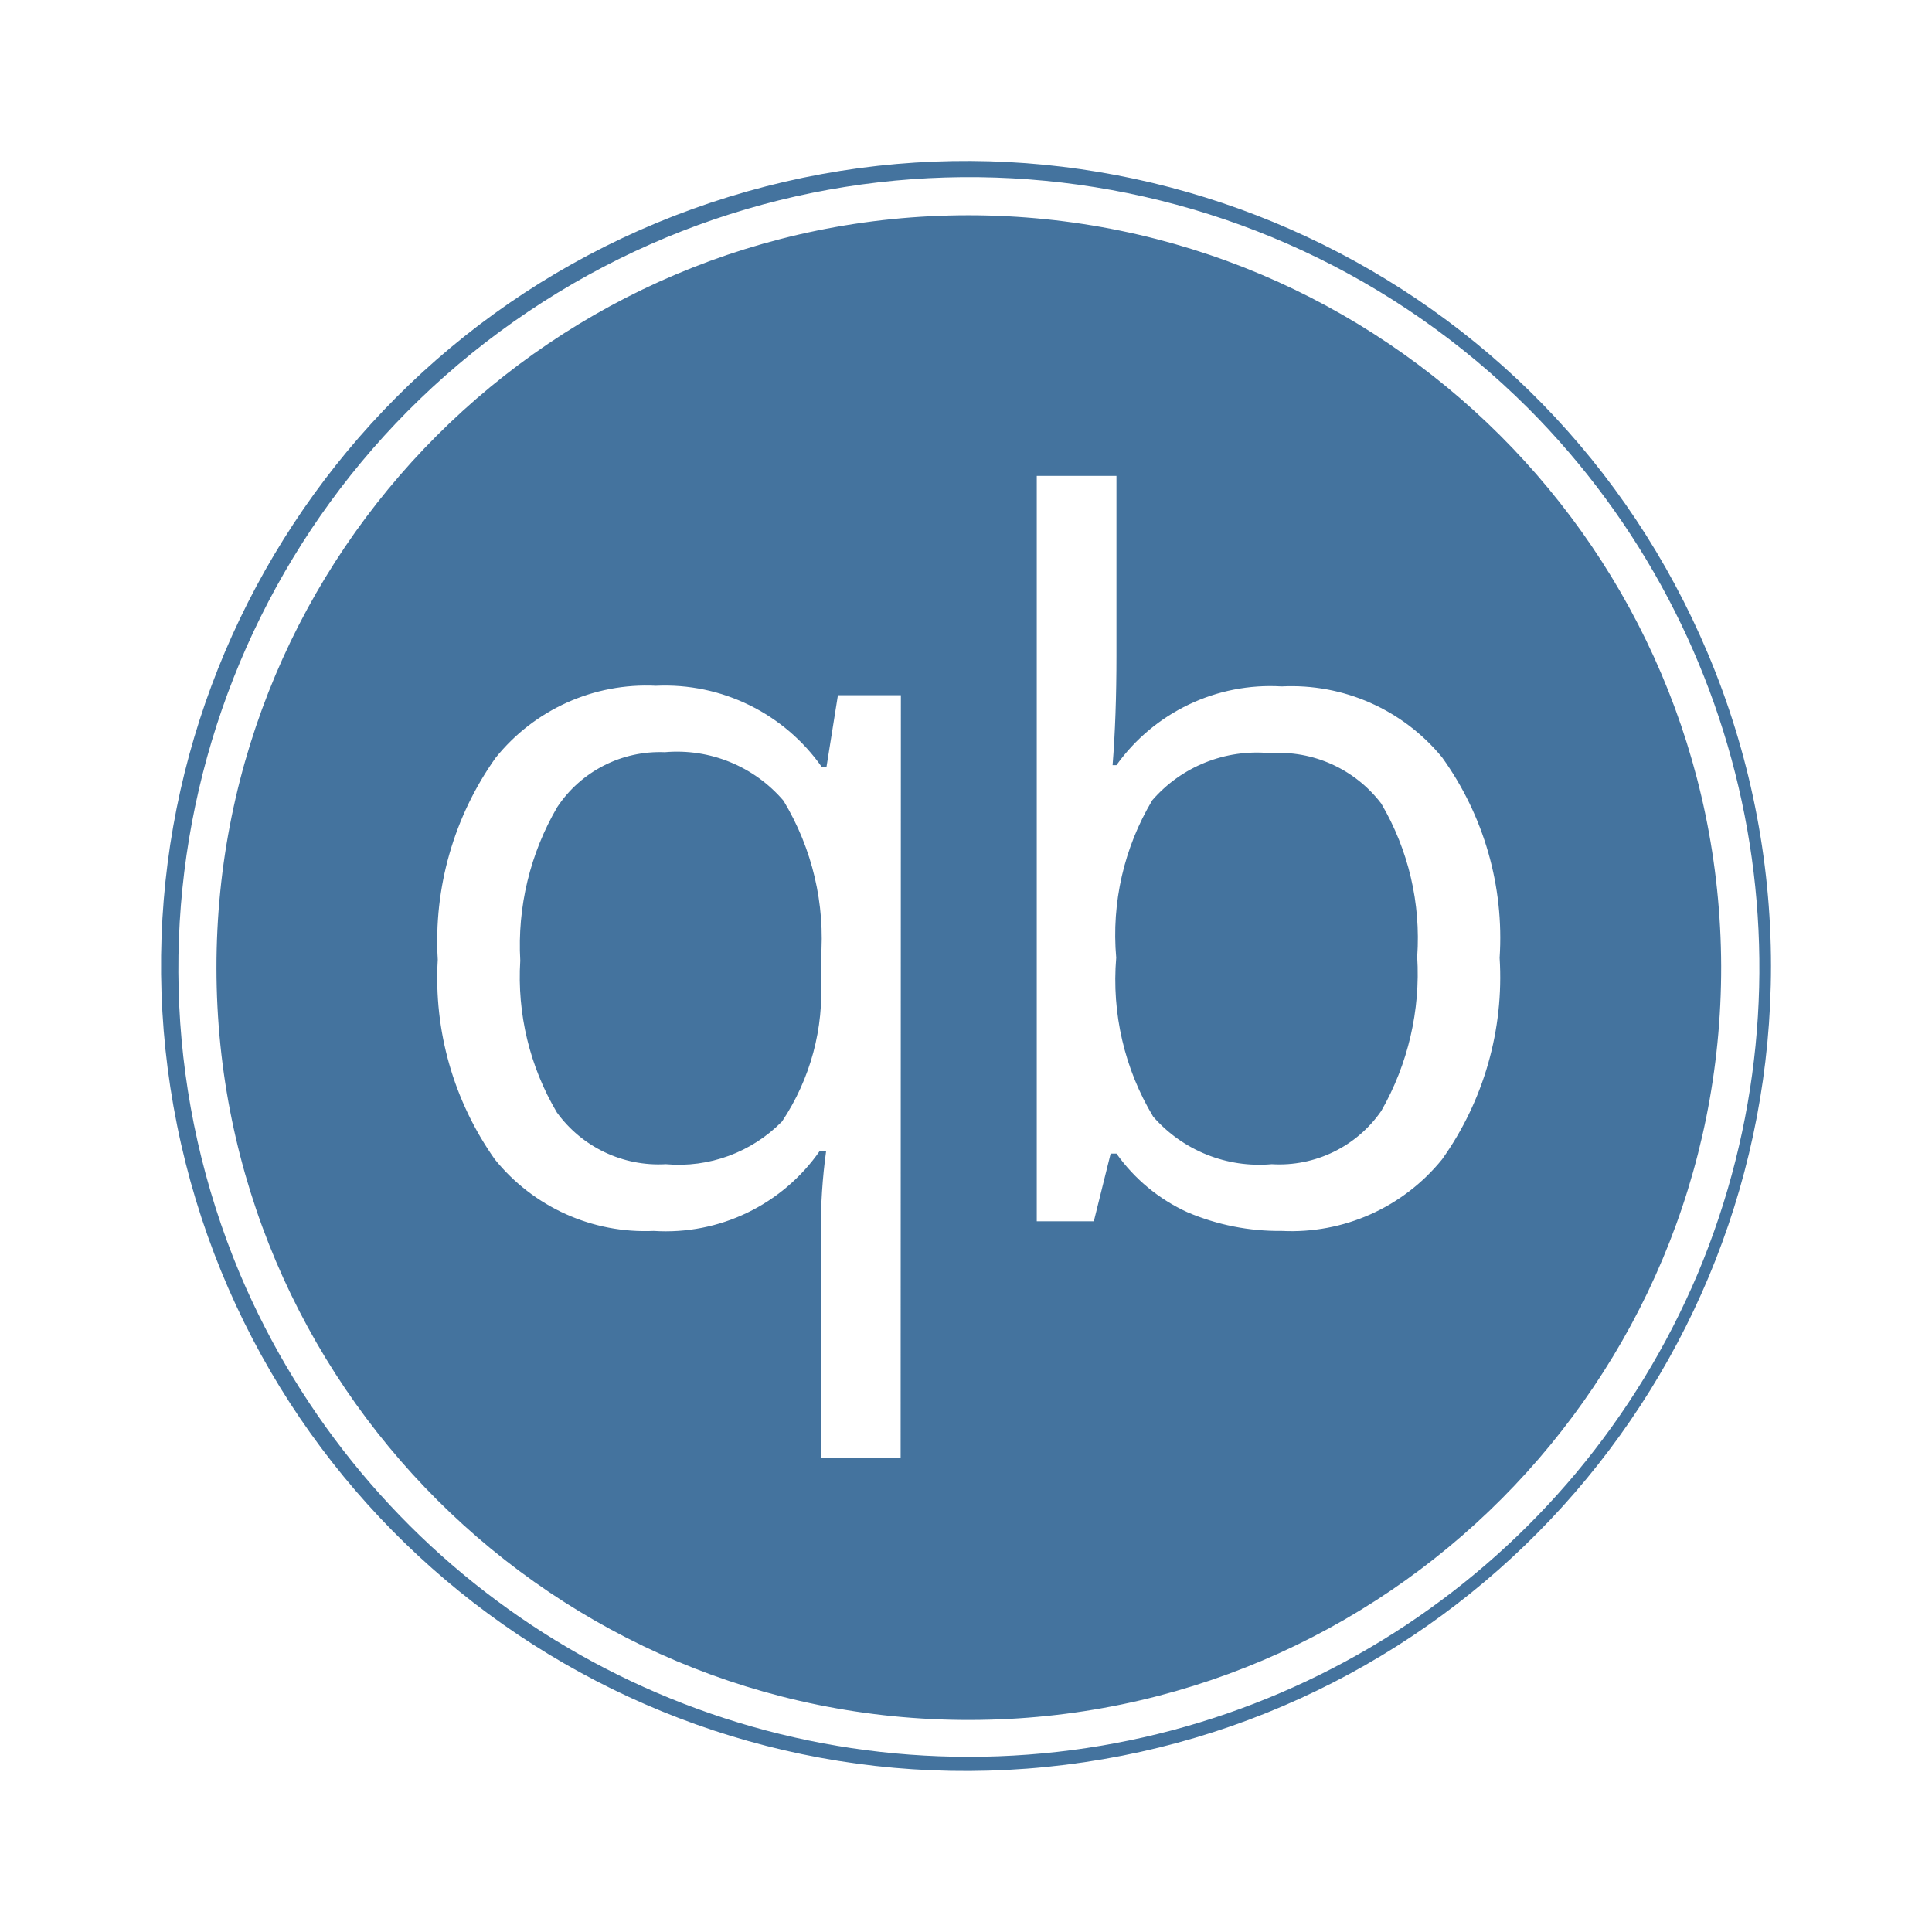
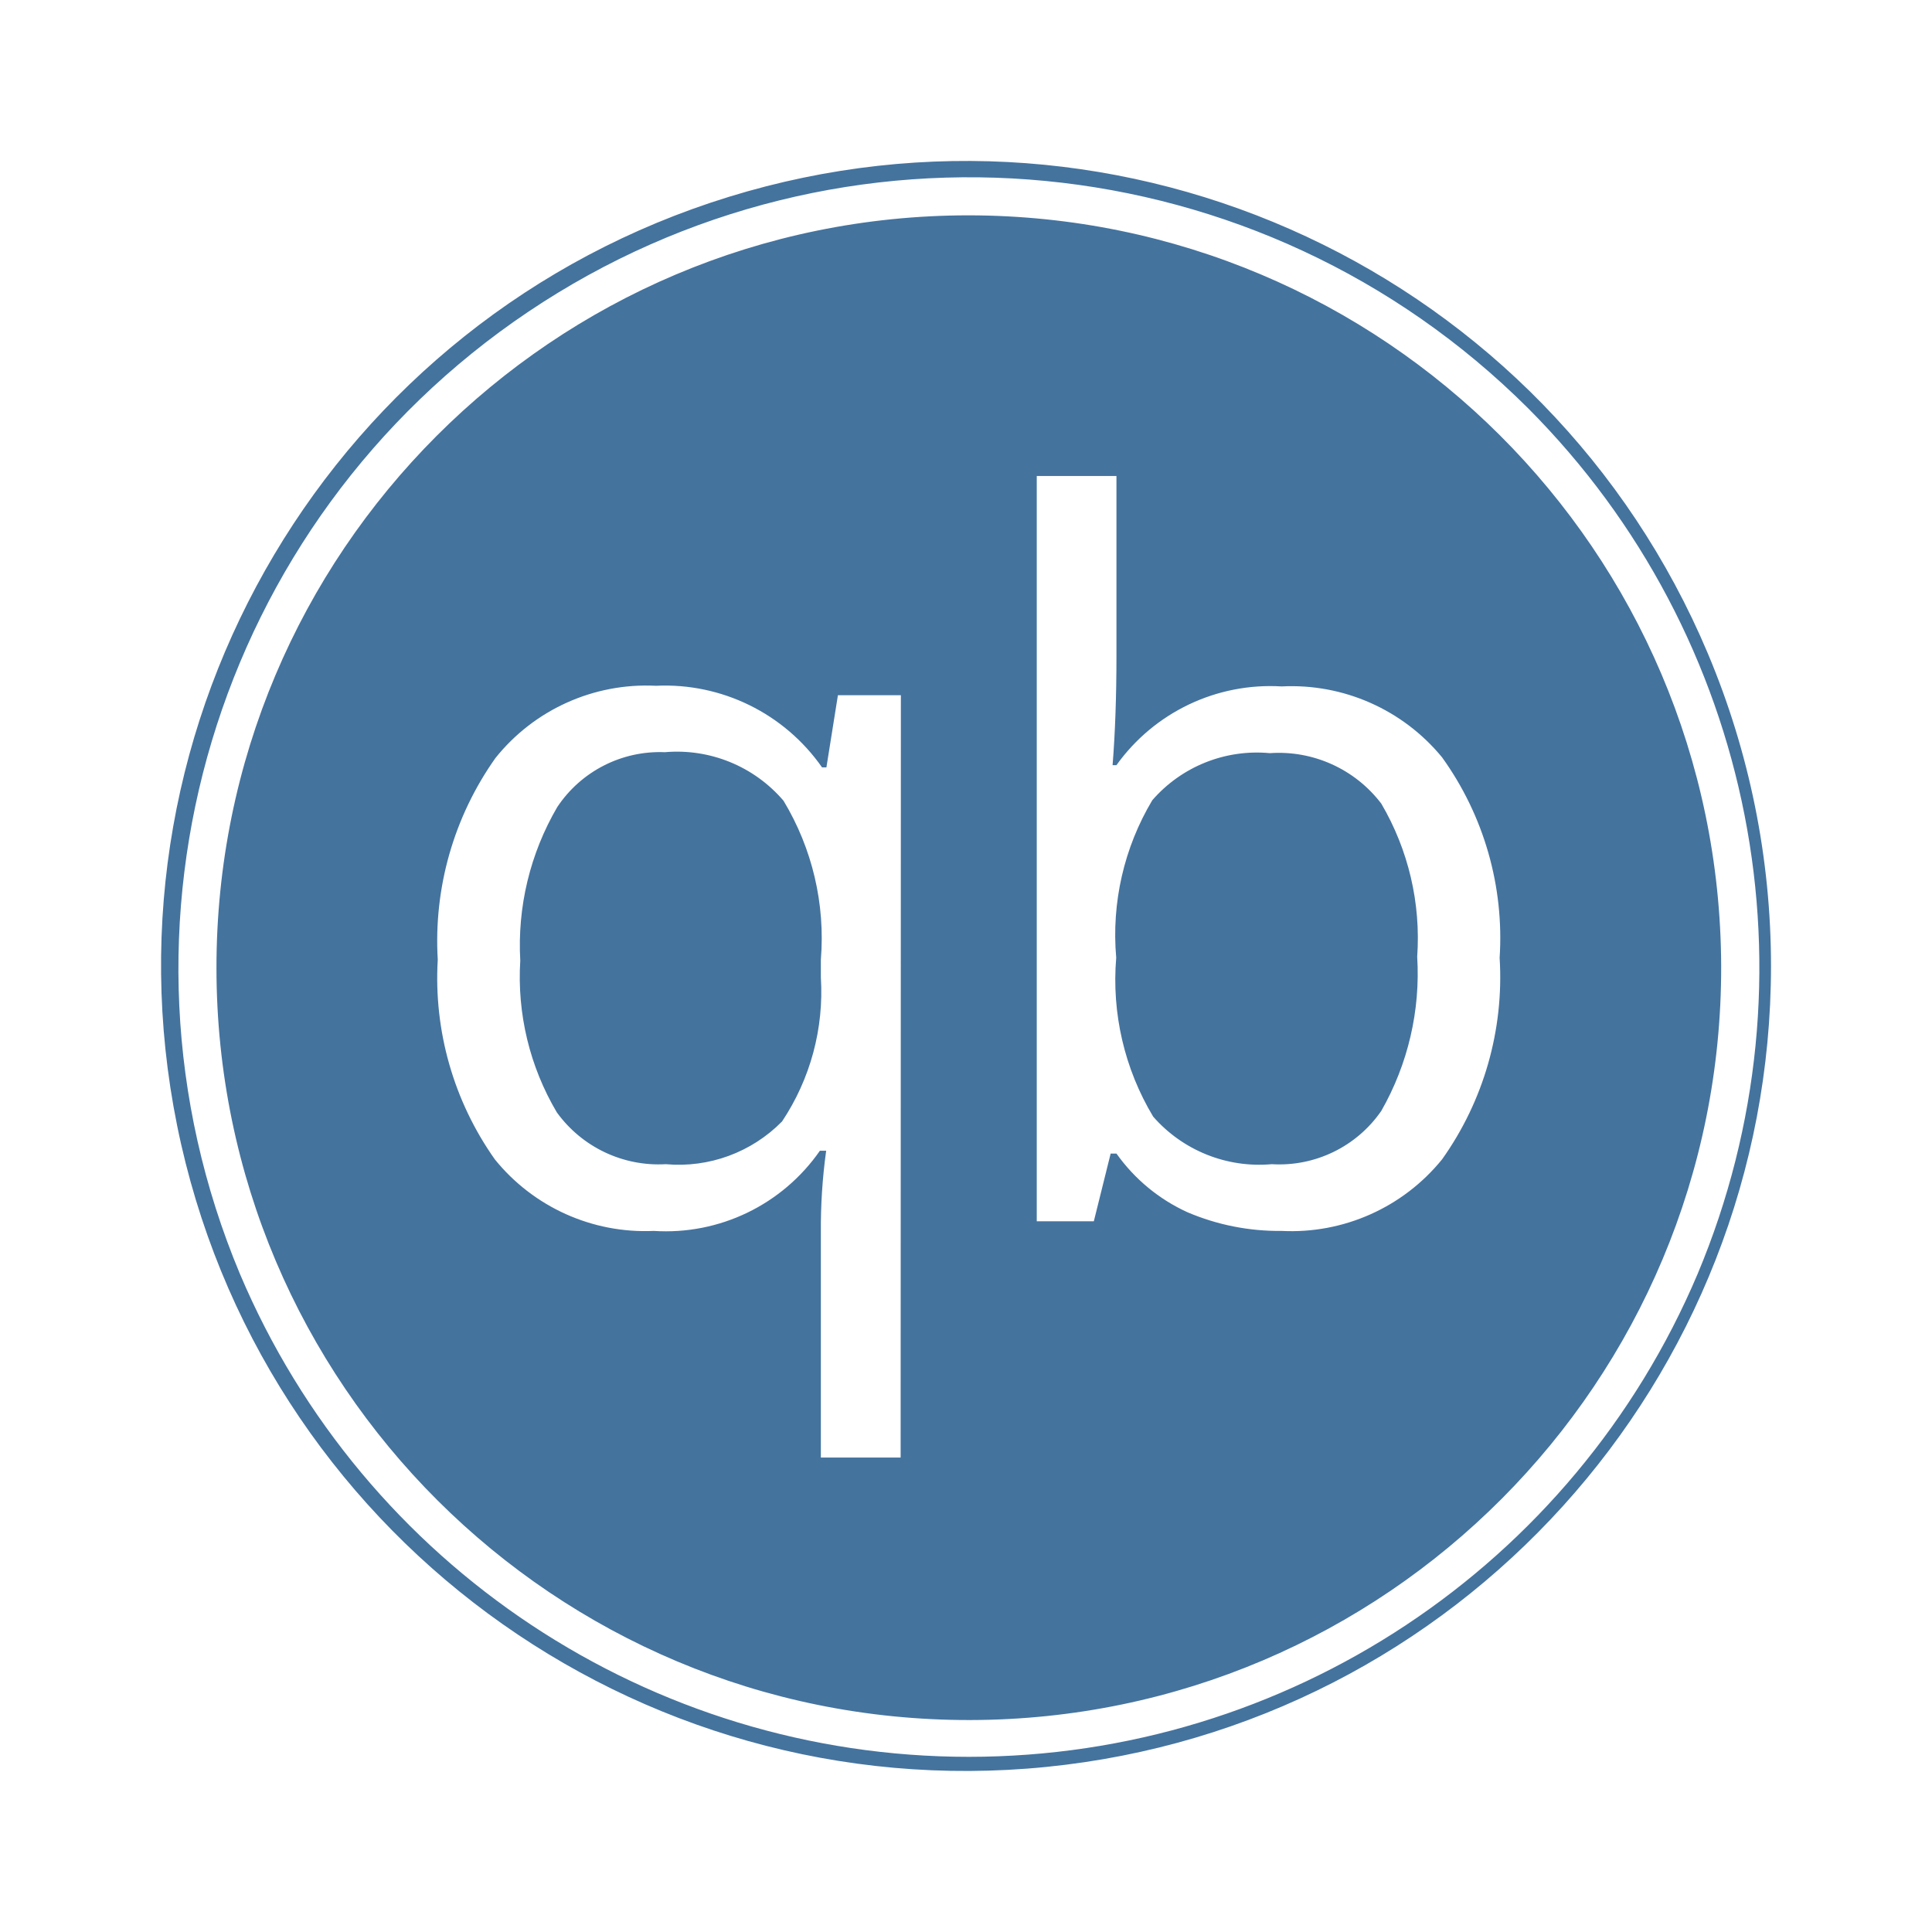
<svg xmlns="http://www.w3.org/2000/svg" viewBox="0 0 24 24">
-   <path fill="#44739e" d="M12.035 2.674a9.346 9.346 0 1 0 9.346 9.325 9.357 9.357 0 0 0-9.346-9.325m-.847 15.432h-.991v-2.797a7 7 0 0 1 .066-1.014h-.078a2.33 2.33 0 0 1-2.064.996 2.4 2.4 0 0 1-1.974-.889 3.9 3.9 0 0 1-.709-2.481 3.93 3.93 0 0 1 .717-2.505 2.4 2.4 0 0 1 1.993-.897 2.38 2.38 0 0 1 2.064 1.014h.054l.143-.897h.782Zm6.726-3.704a2.41 2.41 0 0 1-1.993.889 2.9 2.9 0 0 1-1.17-.232 2.2 2.2 0 0 1-.882-.729h-.072l-.209.841h-.709V5.912h.99v2.233q0 .759-.048 1.36h.048a2.35 2.35 0 0 1 2.052-.978 2.42 2.42 0 0 1 1.993.881 3.84 3.84 0 0 1 .715 2.491 3.9 3.9 0 0 1-.715 2.503m3.302-6.283a9.999 9.999 0 1 0 .784 3.88 10 10 0 0 0-.784-3.88m-.127 7.705a9.832 9.832 0 0 1-18.109 0A9.826 9.826 0 0 1 18.983 5.071a9.835 9.835 0 0 1 2.106 10.753m-12.83-6.48a1.53 1.53 0 0 0-1.336.681 3.4 3.4 0 0 0-.46 1.908 3.3 3.3 0 0 0 .454 1.885 1.56 1.56 0 0 0 1.354.644 1.8 1.8 0 0 0 1.444-.531 2.9 2.9 0 0 0 .482-1.789v-.221a3.3 3.3 0 0 0-.464-1.974 1.74 1.74 0 0 0-1.474-.603m7.515.012a1.72 1.72 0 0 0-1.46.585 3.26 3.26 0 0 0-.448 1.956 3.3 3.3 0 0 0 .459 1.974 1.75 1.75 0 0 0 1.473.591 1.54 1.54 0 0 0 1.361-.662 3.44 3.44 0 0 0 .446-1.915 3.3 3.3 0 0 0-.446-1.902 1.6 1.6 0 0 0-1.385-.627" />
+   <path fill="#44739e" d="M12.035 2.675a9.346 9.346 0 1 0 9.346 9.324 9.357 9.357 0 0 0-9.346-9.324m-.847 15.431h-.991v-2.797a7 7 0 0 1 .066-1.014h-.078a2.33 2.33 0 0 1-2.064.996 2.4 2.4 0 0 1-1.974-.889 3.9 3.9 0 0 1-.709-2.481 3.93 3.93 0 0 1 .717-2.505 2.4 2.4 0 0 1 1.993-.897 2.38 2.38 0 0 1 2.064 1.014h.054l.143-.897h.782Zm6.726-3.704a2.41 2.41 0 0 1-1.993.889 2.9 2.9 0 0 1-1.17-.232 2.2 2.2 0 0 1-.882-.729h-.072l-.209.841h-.709V5.913h.99v2.232q0 .759-.048 1.36h.048a2.35 2.35 0 0 1 2.052-.978 2.42 2.42 0 0 1 1.993.881 3.84 3.84 0 0 1 .715 2.491 3.9 3.9 0 0 1-.715 2.503m3.302-6.283a9.999 9.999 0 1 0 .784 3.88 10 10 0 0 0-.784-3.88m-.127 7.705a9.832 9.832 0 0 1-18.109 0A9.826 9.826 0 0 1 18.983 5.072a9.835 9.835 0 0 1 2.106 10.752m-12.83-6.48a1.53 1.53 0 0 0-1.336.681 3.4 3.4 0 0 0-.46 1.908 3.3 3.3 0 0 0 .454 1.885 1.56 1.56 0 0 0 1.354.644 1.8 1.8 0 0 0 1.444-.531 2.9 2.9 0 0 0 .482-1.789v-.221a3.3 3.3 0 0 0-.464-1.974 1.74 1.74 0 0 0-1.474-.603m7.515.012a1.72 1.72 0 0 0-1.46.585 3.26 3.26 0 0 0-.448 1.956 3.3 3.3 0 0 0 .459 1.974 1.75 1.75 0 0 0 1.473.591 1.54 1.54 0 0 0 1.361-.662 3.44 3.44 0 0 0 .446-1.915 3.3 3.3 0 0 0-.446-1.902 1.6 1.6 0 0 0-1.385-.627" />
</svg>
